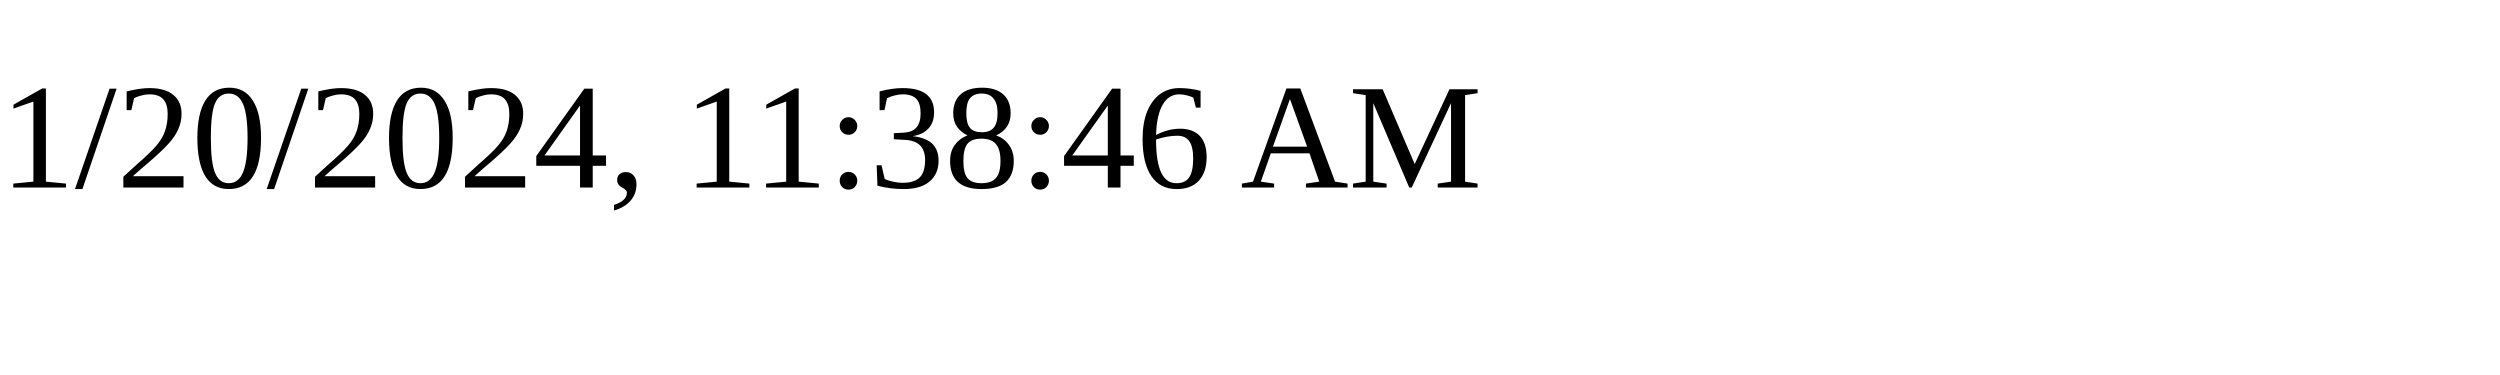
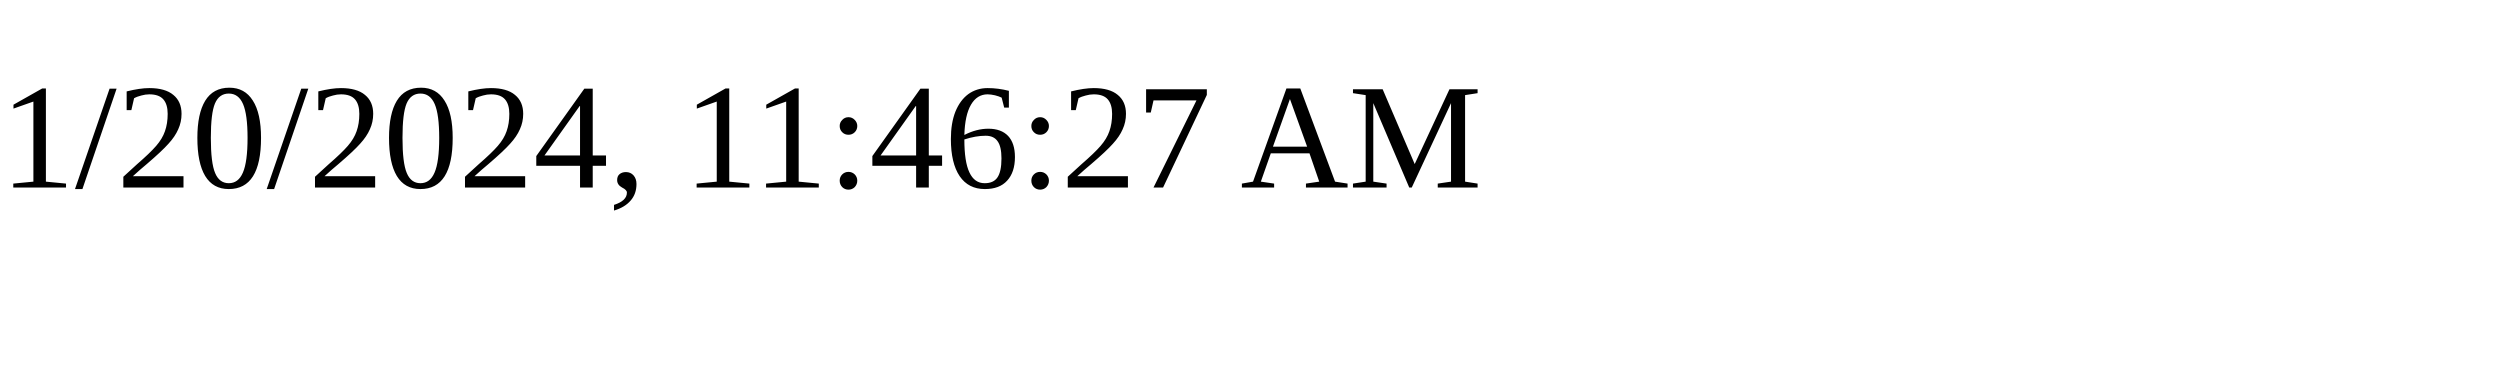
<svg xmlns="http://www.w3.org/2000/svg" height="30" width="200">
-   <text x="0" y="15">1/20/2024, 11:38:46 AM</text>
+   <text x="0" y="15">1/20/2024, 11:46:27 AM</text>
</svg>
